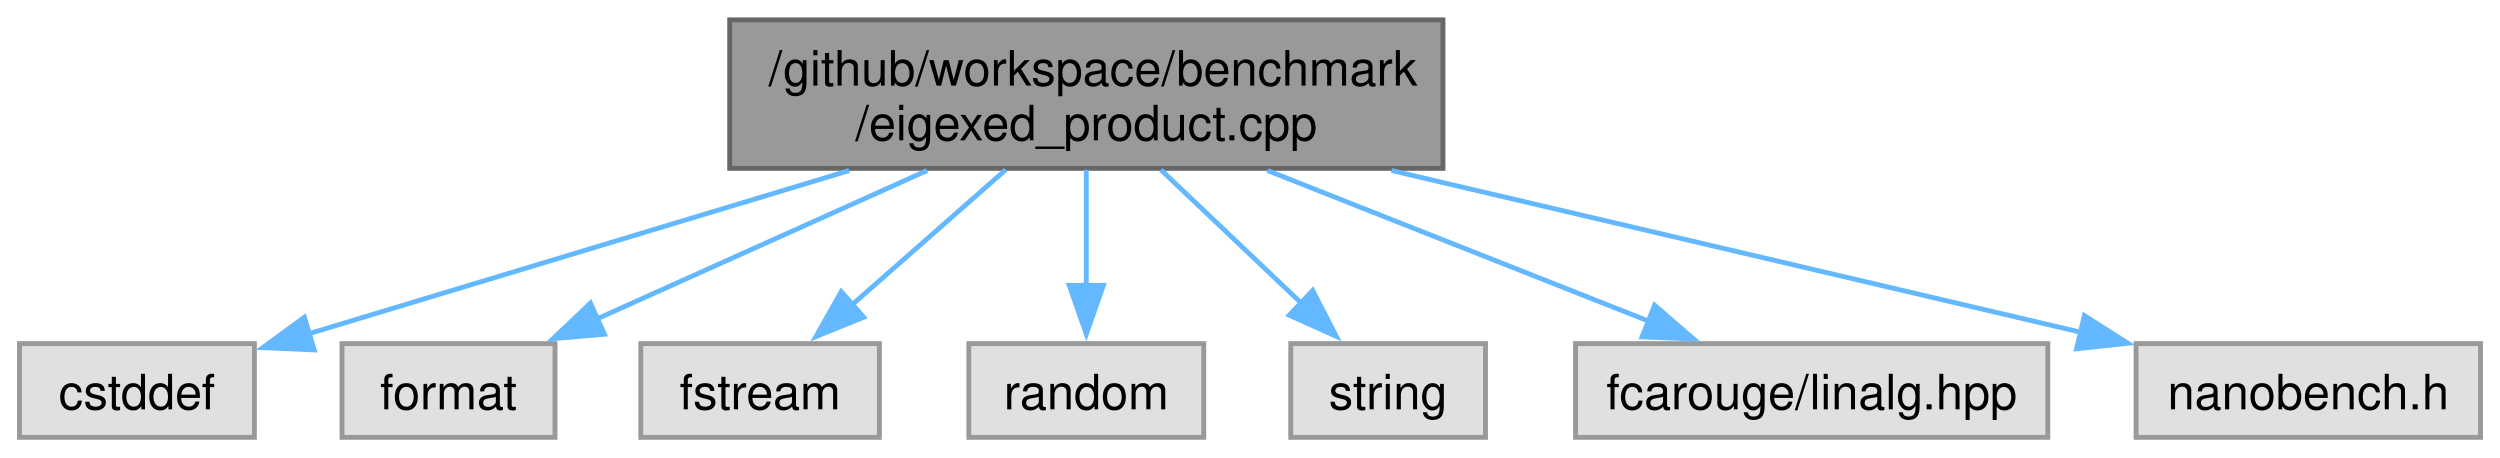
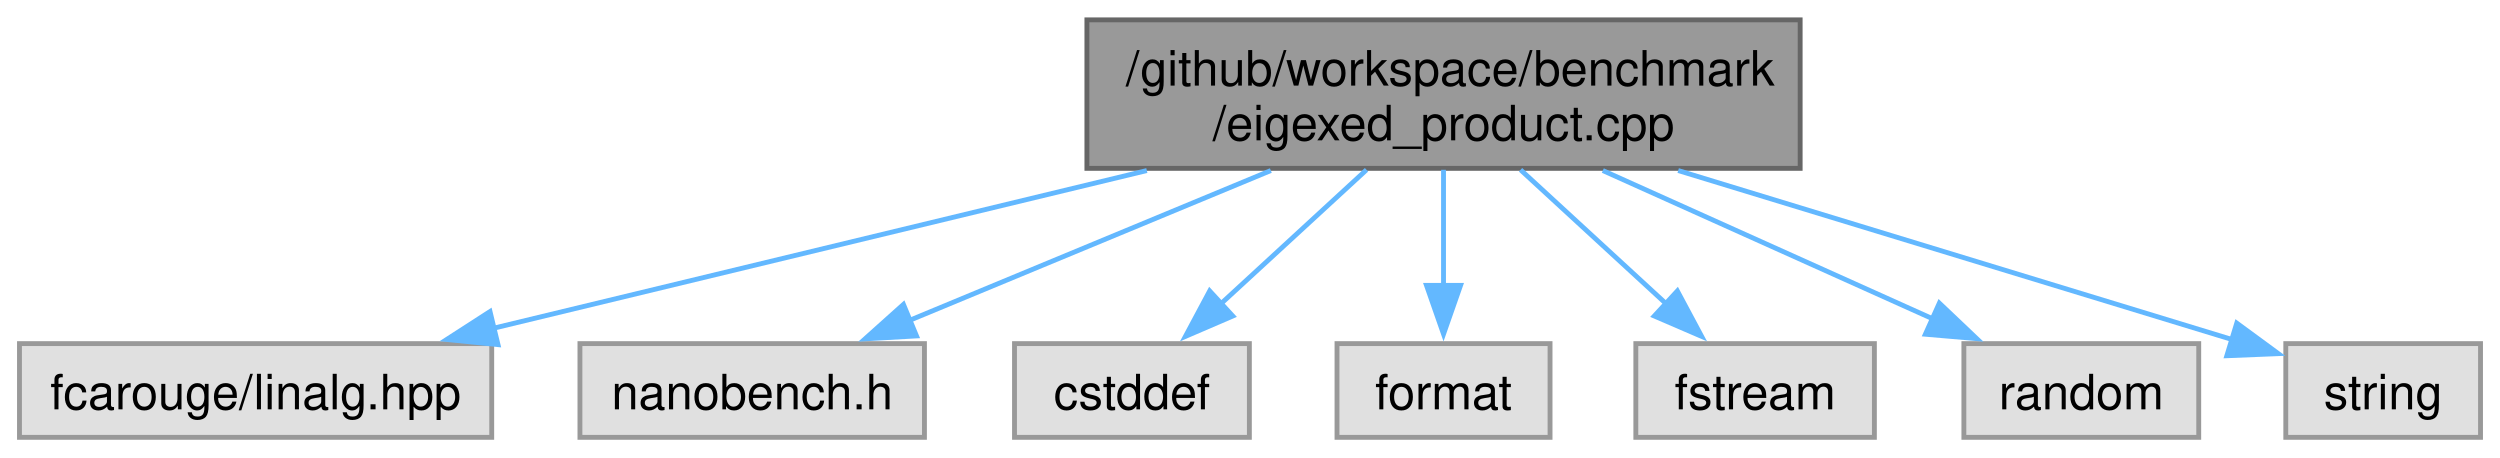
<svg xmlns="http://www.w3.org/2000/svg" xmlns:xlink="http://www.w3.org/1999/xlink" width="514pt" height="94pt" viewBox="0.00 0.00 513.50 93.75">
  <g id="graph0" class="graph" transform="scale(1 1) rotate(0) translate(4 89.75)">
    <g id="Node000001" class="node">
      <g id="a_Node000001">
        <a xlink:title=" ">
-           <polygon fill="#999999" stroke="#666666" points="292.38,-85.75 145.88,-85.75 145.88,-55.25 292.38,-55.25 292.38,-85.75" />
-           <text text-anchor="start" x="153.88" y="-72.25" font-family="Helvetica,sans-Serif" font-size="10.00">/github/workspace/benchmark</text>
-           <text text-anchor="middle" x="219.12" y="-61" font-family="Helvetica,sans-Serif" font-size="10.00">/eigexed_product.cpp</text>
+           <polygon fill="#999999" stroke="#666666" points="365.75,-85.75 219.25,-85.75 219.25,-55.25 365.75,-55.25 365.75,-85.75" />
+           <text text-anchor="start" x="227.25" y="-72.25" font-family="Helvetica,sans-Serif" font-size="10.00">/github/workspace/benchmark</text>
+           <text text-anchor="middle" x="292.5" y="-61" font-family="Helvetica,sans-Serif" font-size="10.00">/eigexed_product.cpp</text>
        </a>
      </g>
    </g>
    <g id="Node000002" class="node">
      <g id="a_Node000002">
        <a xlink:title=" ">
-           <polygon fill="#e0e0e0" stroke="#999999" points="48.25,-19.25 0,-19.25 0,0 48.25,0 48.25,-19.25" />
-           <text text-anchor="middle" x="24.12" y="-5.75" font-family="Helvetica,sans-Serif" font-size="10.00">cstddef</text>
+           <polygon fill="#e0e0e0" stroke="#999999" points="97,-19.25 0,-19.25 0,0 97,0 97,-19.25" />
+           <text text-anchor="middle" x="48.5" y="-5.75" font-family="Helvetica,sans-Serif" font-size="10.00">fcarouge/linalg.hpp</text>
        </a>
      </g>
    </g>
    <g id="edge1_Node000001_Node000002" class="edge">
      <g id="a_edge1_Node000001_Node000002">
        <a xlink:title=" ">
-           <path fill="none" stroke="#63b8ff" d="M170.42,-54.8C135.86,-44.36 90.28,-30.6 59.24,-21.23" />
-           <polygon fill="#63b8ff" stroke="#63b8ff" points="60.54,-17.96 49.96,-18.42 58.52,-24.67 60.54,-17.96" />
+           <path fill="none" stroke="#63b8ff" d="M231.56,-54.8C190.06,-44.78 135.87,-31.71 97.24,-22.38" />
+           <polygon fill="#63b8ff" stroke="#63b8ff" points="98.29,-19.04 87.75,-20.1 96.65,-25.84 98.29,-19.04" />
        </a>
      </g>
    </g>
    <g id="Node000003" class="node">
      <g id="a_Node000003">
        <a xlink:title=" ">
-           <polygon fill="#e0e0e0" stroke="#999999" points="110,-19.25 66.25,-19.25 66.25,0 110,0 110,-19.25" />
-           <text text-anchor="middle" x="88.12" y="-5.75" font-family="Helvetica,sans-Serif" font-size="10.00">format</text>
+           <polygon fill="#e0e0e0" stroke="#999999" points="185.88,-19.25 115.12,-19.25 115.12,0 185.88,0 185.88,-19.25" />
+           <text text-anchor="middle" x="150.5" y="-5.75" font-family="Helvetica,sans-Serif" font-size="10.00">nanobench.h</text>
        </a>
      </g>
    </g>
    <g id="edge2_Node000001_Node000003" class="edge">
      <g id="a_edge2_Node000001_Node000003">
        <a xlink:title=" ">
-           <path fill="none" stroke="#63b8ff" d="M186.41,-54.8C165.59,-45.44 138.83,-33.41 118.49,-24.27" />
-           <polygon fill="#63b8ff" stroke="#63b8ff" points="120.15,-21.18 109.6,-20.27 117.28,-27.57 120.15,-21.18" />
+           <path fill="none" stroke="#63b8ff" d="M257.03,-54.8C234.26,-45.35 204.93,-33.19 182.81,-24.02" />
+           <polygon fill="#63b8ff" stroke="#63b8ff" points="184.25,-20.83 173.68,-20.23 181.57,-27.3 184.25,-20.83" />
        </a>
      </g>
    </g>
    <g id="Node000004" class="node">
      <g id="a_Node000004">
        <a xlink:title=" ">
-           <polygon fill="#e0e0e0" stroke="#999999" points="176.62,-19.25 127.62,-19.25 127.62,0 176.62,0 176.62,-19.25" />
-           <text text-anchor="middle" x="152.12" y="-5.75" font-family="Helvetica,sans-Serif" font-size="10.00">fstream</text>
+           <polygon fill="#e0e0e0" stroke="#999999" points="252.62,-19.25 204.38,-19.25 204.38,0 252.62,0 252.62,-19.25" />
+           <text text-anchor="middle" x="228.5" y="-5.75" font-family="Helvetica,sans-Serif" font-size="10.00">cstddef</text>
        </a>
      </g>
    </g>
    <g id="edge3_Node000001_Node000004" class="edge">
      <g id="a_edge3_Node000001_Node000004">
        <a xlink:title=" ">
-           <path fill="none" stroke="#63b8ff" d="M202.56,-54.95C192.95,-46.5 180.81,-35.83 170.85,-27.08" />
-           <polygon fill="#63b8ff" stroke="#63b8ff" points="173.41,-24.67 163.59,-20.7 168.79,-29.93 173.41,-24.67" />
+           <path fill="none" stroke="#63b8ff" d="M276.68,-54.95C267.59,-46.59 256.14,-36.05 246.68,-27.35" />
+           <polygon fill="#63b8ff" stroke="#63b8ff" points="249.21,-24.92 239.48,-20.73 244.47,-30.07 249.21,-24.92" />
        </a>
      </g>
    </g>
    <g id="Node000005" class="node">
      <g id="a_Node000005">
        <a xlink:title=" ">
-           <polygon fill="#e0e0e0" stroke="#999999" points="243.25,-19.25 195,-19.25 195,0 243.25,0 243.25,-19.25" />
-           <text text-anchor="middle" x="219.12" y="-5.75" font-family="Helvetica,sans-Serif" font-size="10.00">random</text>
+           <polygon fill="#e0e0e0" stroke="#999999" points="314.38,-19.25 270.62,-19.25 270.62,0 314.38,0 314.38,-19.25" />
+           <text text-anchor="middle" x="292.5" y="-5.75" font-family="Helvetica,sans-Serif" font-size="10.00">format</text>
        </a>
      </g>
    </g>
    <g id="edge4_Node000001_Node000005" class="edge">
      <g id="a_edge4_Node000001_Node000005">
        <a xlink:title=" ">
-           <path fill="none" stroke="#63b8ff" d="M219.12,-54.95C219.12,-47.71 219.12,-38.84 219.12,-30.94" />
-           <polygon fill="#63b8ff" stroke="#63b8ff" points="222.63,-31.21 219.13,-21.21 215.63,-31.21 222.63,-31.21" />
+           <path fill="none" stroke="#63b8ff" d="M292.5,-54.95C292.5,-47.71 292.5,-38.84 292.5,-30.94" />
+           <polygon fill="#63b8ff" stroke="#63b8ff" points="296,-31.21 292.5,-21.21 289,-31.21 296,-31.21" />
        </a>
      </g>
    </g>
    <g id="Node000006" class="node">
      <g id="a_Node000006">
        <a xlink:title=" ">
-           <polygon fill="#e0e0e0" stroke="#999999" points="301.12,-19.25 261.12,-19.25 261.12,0 301.12,0 301.12,-19.25" />
-           <text text-anchor="middle" x="281.12" y="-5.75" font-family="Helvetica,sans-Serif" font-size="10.00">string</text>
+           <polygon fill="#e0e0e0" stroke="#999999" points="381,-19.25 332,-19.25 332,0 381,0 381,-19.25" />
+           <text text-anchor="middle" x="356.5" y="-5.75" font-family="Helvetica,sans-Serif" font-size="10.00">fstream</text>
        </a>
      </g>
    </g>
    <g id="edge5_Node000001_Node000006" class="edge">
      <g id="a_edge5_Node000001_Node000006">
        <a xlink:title=" ">
-           <path fill="none" stroke="#63b8ff" d="M234.45,-54.95C243.16,-46.67 254.12,-36.27 263.23,-27.62" />
-           <polygon fill="#63b8ff" stroke="#63b8ff" points="265.63,-30.17 270.47,-20.74 260.81,-25.09 265.63,-30.17" />
+           <path fill="none" stroke="#63b8ff" d="M308.32,-54.95C317.41,-46.59 328.86,-36.05 338.32,-27.35" />
+           <polygon fill="#63b8ff" stroke="#63b8ff" points="340.53,-30.07 345.52,-20.73 335.79,-24.92 340.53,-30.07" />
        </a>
      </g>
    </g>
    <g id="Node000007" class="node">
      <g id="a_Node000007">
        <a xlink:title=" ">
-           <polygon fill="#e0e0e0" stroke="#999999" points="416.62,-19.25 319.62,-19.25 319.62,0 416.62,0 416.62,-19.25" />
-           <text text-anchor="middle" x="368.12" y="-5.75" font-family="Helvetica,sans-Serif" font-size="10.00">fcarouge/linalg.hpp</text>
+           <polygon fill="#e0e0e0" stroke="#999999" points="447.62,-19.25 399.38,-19.25 399.38,0 447.62,0 447.62,-19.25" />
+           <text text-anchor="middle" x="423.5" y="-5.75" font-family="Helvetica,sans-Serif" font-size="10.00">random</text>
        </a>
      </g>
    </g>
    <g id="edge6_Node000001_Node000007" class="edge">
      <g id="a_edge6_Node000001_Node000007">
        <a xlink:title=" ">
-           <path fill="none" stroke="#63b8ff" d="M256.34,-54.8C280.45,-45.27 311.58,-32.97 334.86,-23.77" />
-           <polygon fill="#63b8ff" stroke="#63b8ff" points="335.85,-27.14 343.87,-20.21 333.28,-20.63 335.85,-27.14" />
+           <path fill="none" stroke="#63b8ff" d="M325.22,-54.8C346.03,-45.44 372.8,-33.41 393.14,-24.27" />
+           <polygon fill="#63b8ff" stroke="#63b8ff" points="394.34,-27.57 402.03,-20.27 391.47,-21.18 394.34,-27.57" />
        </a>
      </g>
    </g>
    <g id="Node000008" class="node">
      <g id="a_Node000008">
        <a xlink:title=" ">
-           <polygon fill="#e0e0e0" stroke="#999999" points="505.5,-19.25 434.75,-19.25 434.75,0 505.5,0 505.5,-19.25" />
-           <text text-anchor="middle" x="470.12" y="-5.75" font-family="Helvetica,sans-Serif" font-size="10.00">nanobench.h</text>
+           <polygon fill="#e0e0e0" stroke="#999999" points="505.5,-19.25 465.5,-19.25 465.5,0 505.5,0 505.5,-19.25" />
+           <text text-anchor="middle" x="485.5" y="-5.75" font-family="Helvetica,sans-Serif" font-size="10.00">string</text>
        </a>
      </g>
    </g>
    <g id="edge7_Node000001_Node000008" class="edge">
      <g id="a_edge7_Node000001_Node000008">
        <a xlink:title=" ">
-           <path fill="none" stroke="#63b8ff" d="M281.82,-54.8C325.79,-44.48 383.62,-30.92 423.53,-21.55" />
-           <polygon fill="#63b8ff" stroke="#63b8ff" points="424.13,-25.01 433.07,-19.32 422.53,-18.19 424.13,-25.01" />
+           <path fill="none" stroke="#63b8ff" d="M340.7,-54.8C376.35,-43.92 423.83,-29.44 454.53,-20.07" />
+           <polygon fill="#63b8ff" stroke="#63b8ff" points="455.43,-23.46 463.97,-17.19 453.39,-16.76 455.43,-23.46" />
        </a>
      </g>
    </g>
  </g>
</svg>
